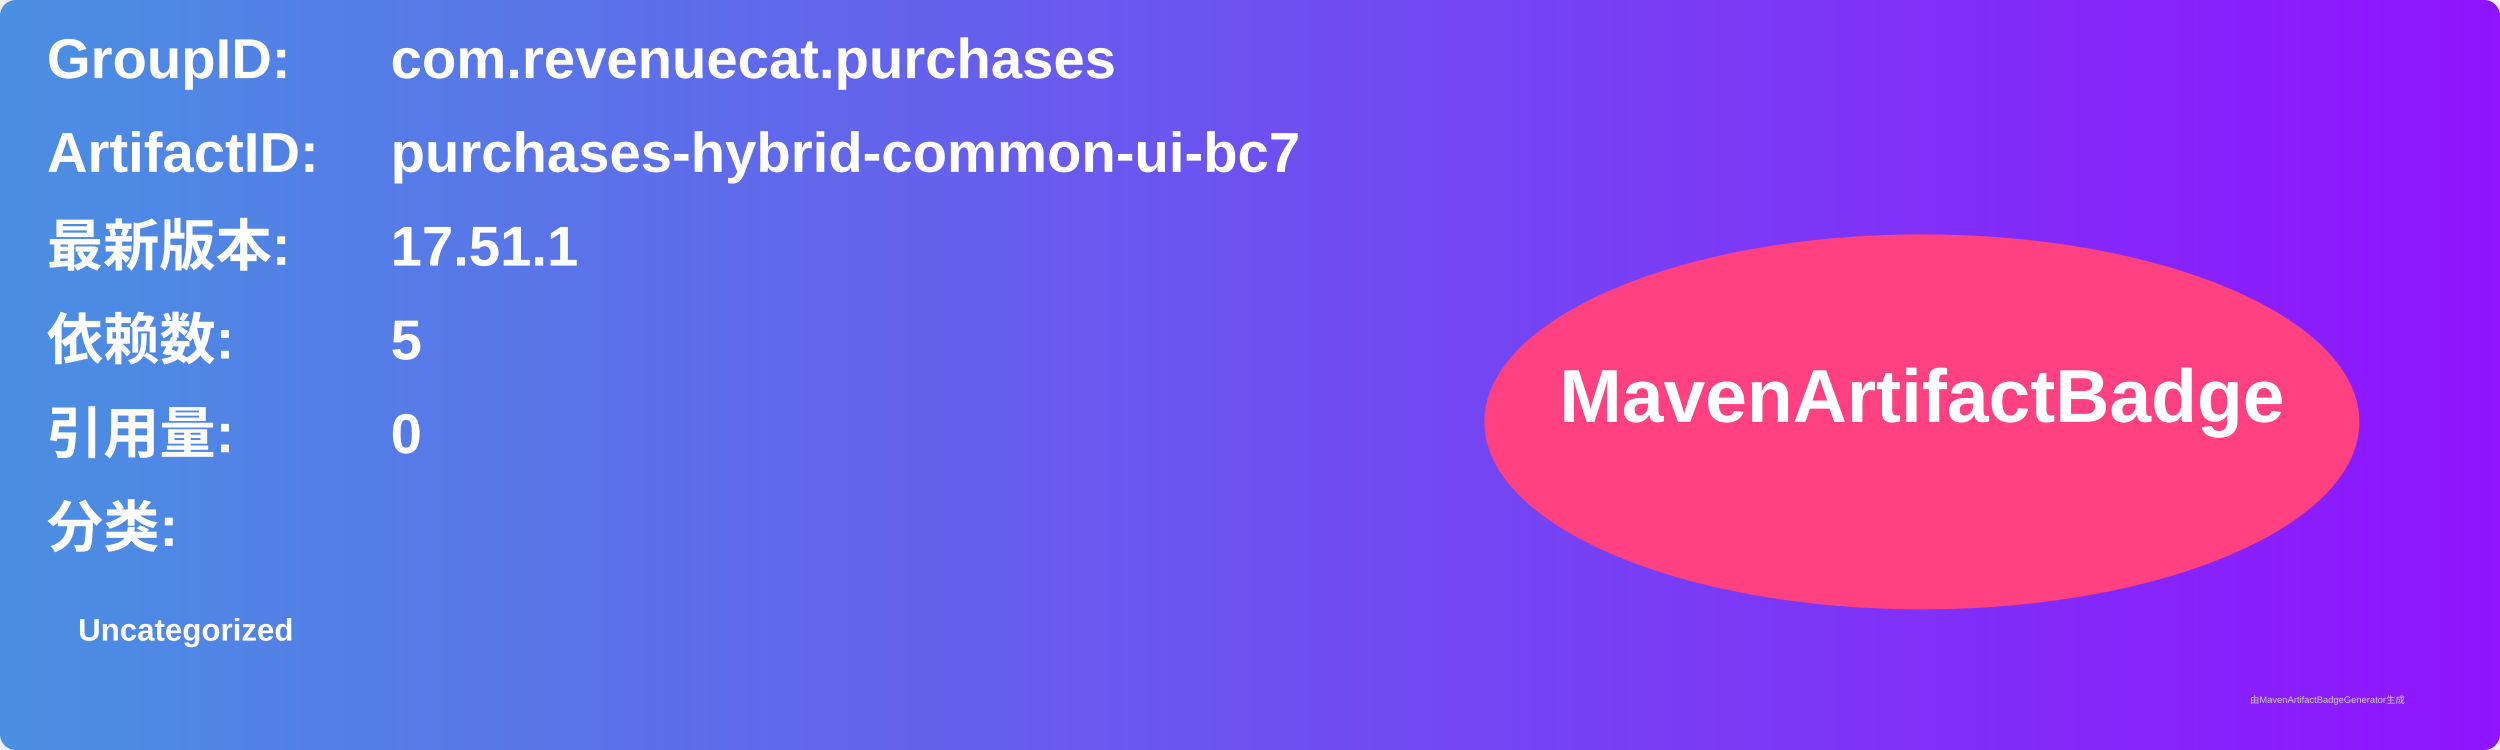
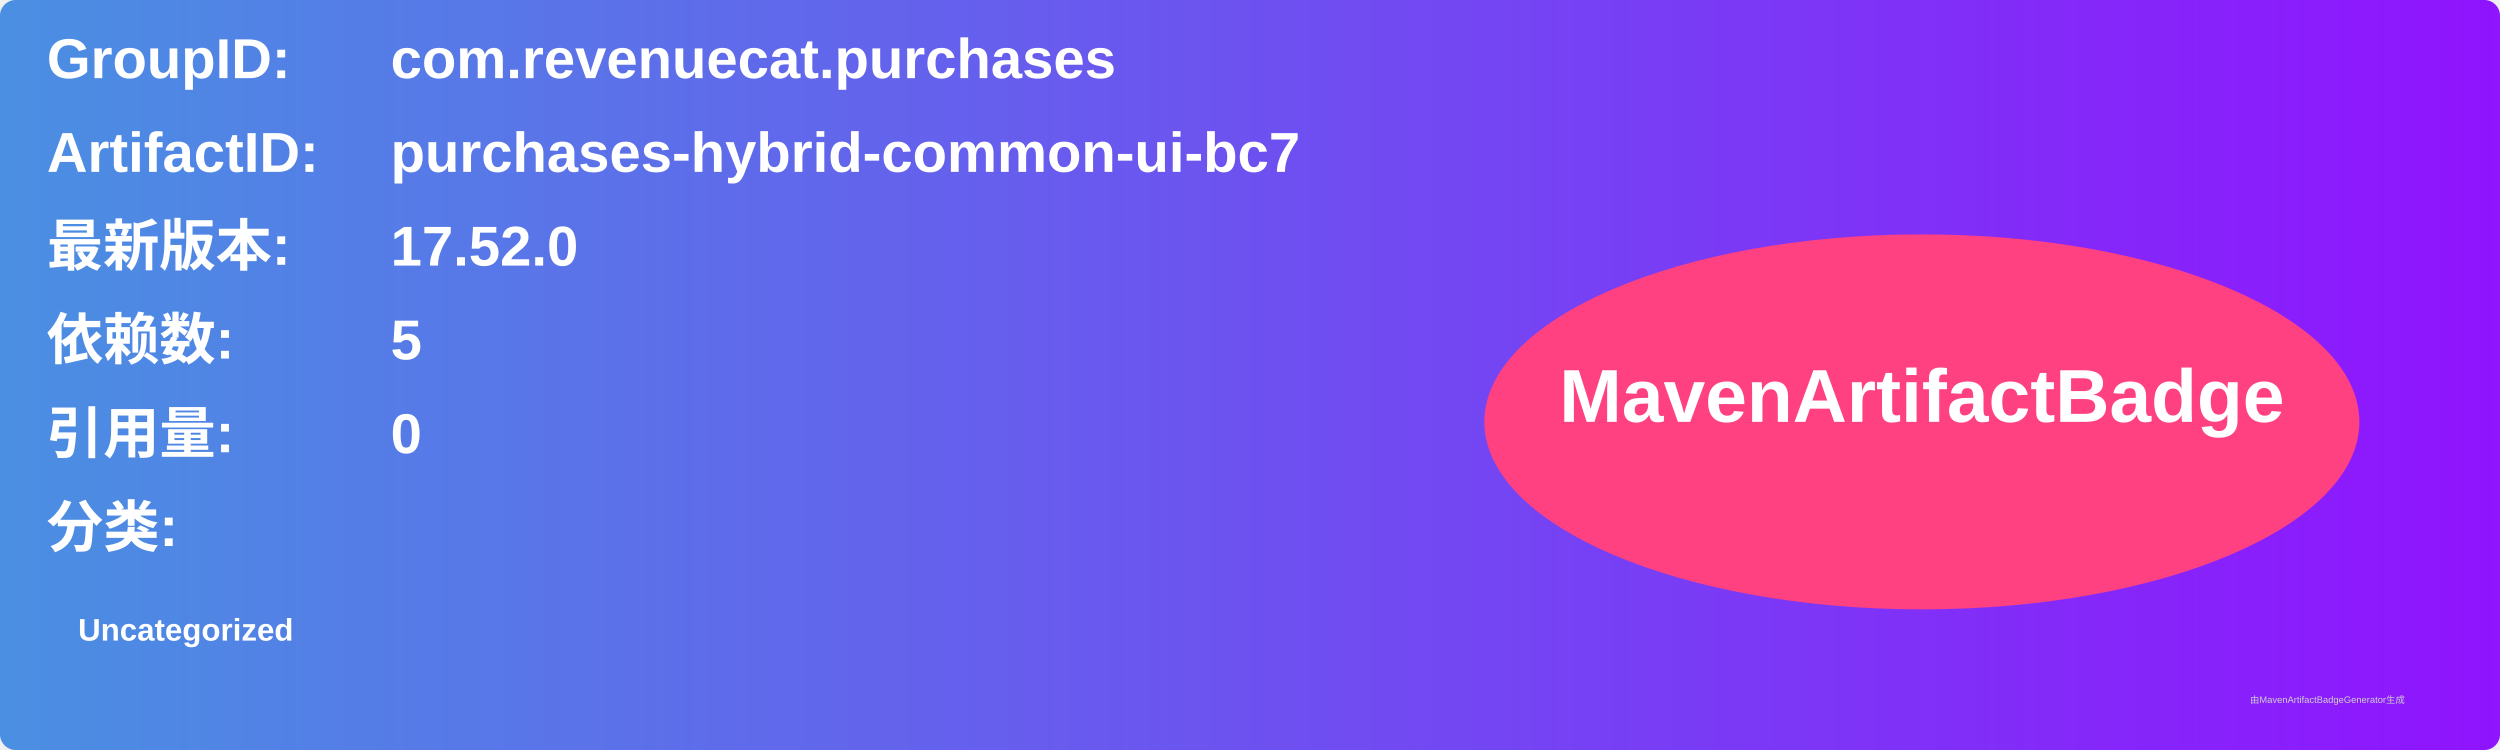
<svg xmlns="http://www.w3.org/2000/svg" width="800" height="240" viewBox="0 0 800 240">
  <linearGradient id="grad" x1="0%" y1="0%" x2="100%" y2="0%">
    <stop offset="0%" stop-color="#4a90e2" />
    <stop offset="100%" stop-color="#9013fe" />
  </linearGradient>
  <rect width="100%" height="100%" rx="5" ry="5" fill="url(#grad)" />
  <g transform="translate(15, 15)">
    <text x="0" y="10" font-family="Arial" font-size="18" fill="white" font-weight="bold" width="260">GroupID:</text>
    <text x="110" y="10" font-family="Arial" font-size="18" fill="white" font-weight="bold" width="460">com.revenuecat.purchases</text>
    <text x="0" y="40" font-family="Arial" font-size="18" fill="white" font-weight="bold" width="260">ArtifactID:</text>
    <text x="110" y="40" font-family="Arial" font-size="18" fill="white" font-weight="bold" width="460">purchases-hybrid-common-ui-bc7</text>
    <text x="0" y="70" font-family="Arial" font-size="18" fill="white" font-weight="bold">最新版本:</text>
    <text x="110" y="70" font-family="Arial" font-size="18" fill="white" font-weight="bold">
-       <tspan font-weight="bold">17.51.1</tspan>
+       <tspan font-weight="bold">17.52.0</tspan>
    </text>
    <text x="0" y="100" font-family="Arial" font-size="18" fill="white" font-weight="bold">依赖数: </text>
    <text x="110" y="100" font-family="Arial" font-size="18" fill="white">
      <tspan font-weight="bold">5</tspan>
    </text>
    <text x="0" y="130" font-family="Arial" font-size="18" fill="white" font-weight="bold">引用量: </text>
    <text x="110" y="130" font-family="Arial" font-size="18" fill="white">
      <tspan font-weight="bold">0</tspan>
    </text>
    <text x="0" y="160" font-family="Arial" font-size="18" fill="white" font-weight="bold">分类:</text>
    <text x="10" y="190" font-family="Arial" font-size="10" fill="white">
      <tspan font-weight="bold">Uncategorized</tspan>
    </text>
    <ellipse cx="600" cy="120" rx="140" ry="60" fill="#ff4081" />
    <text x="600" y="120" text-anchor="middle" font-family="Arial" font-size="24" fill="white" font-weight="bold">MavenArtifactBadge</text>
  </g>
  <text x="720" y="225" font-family="Arial" font-size="3" fill="#d0d0d0">由MavenArtifactBadgeGenerator生成</text>
</svg>
